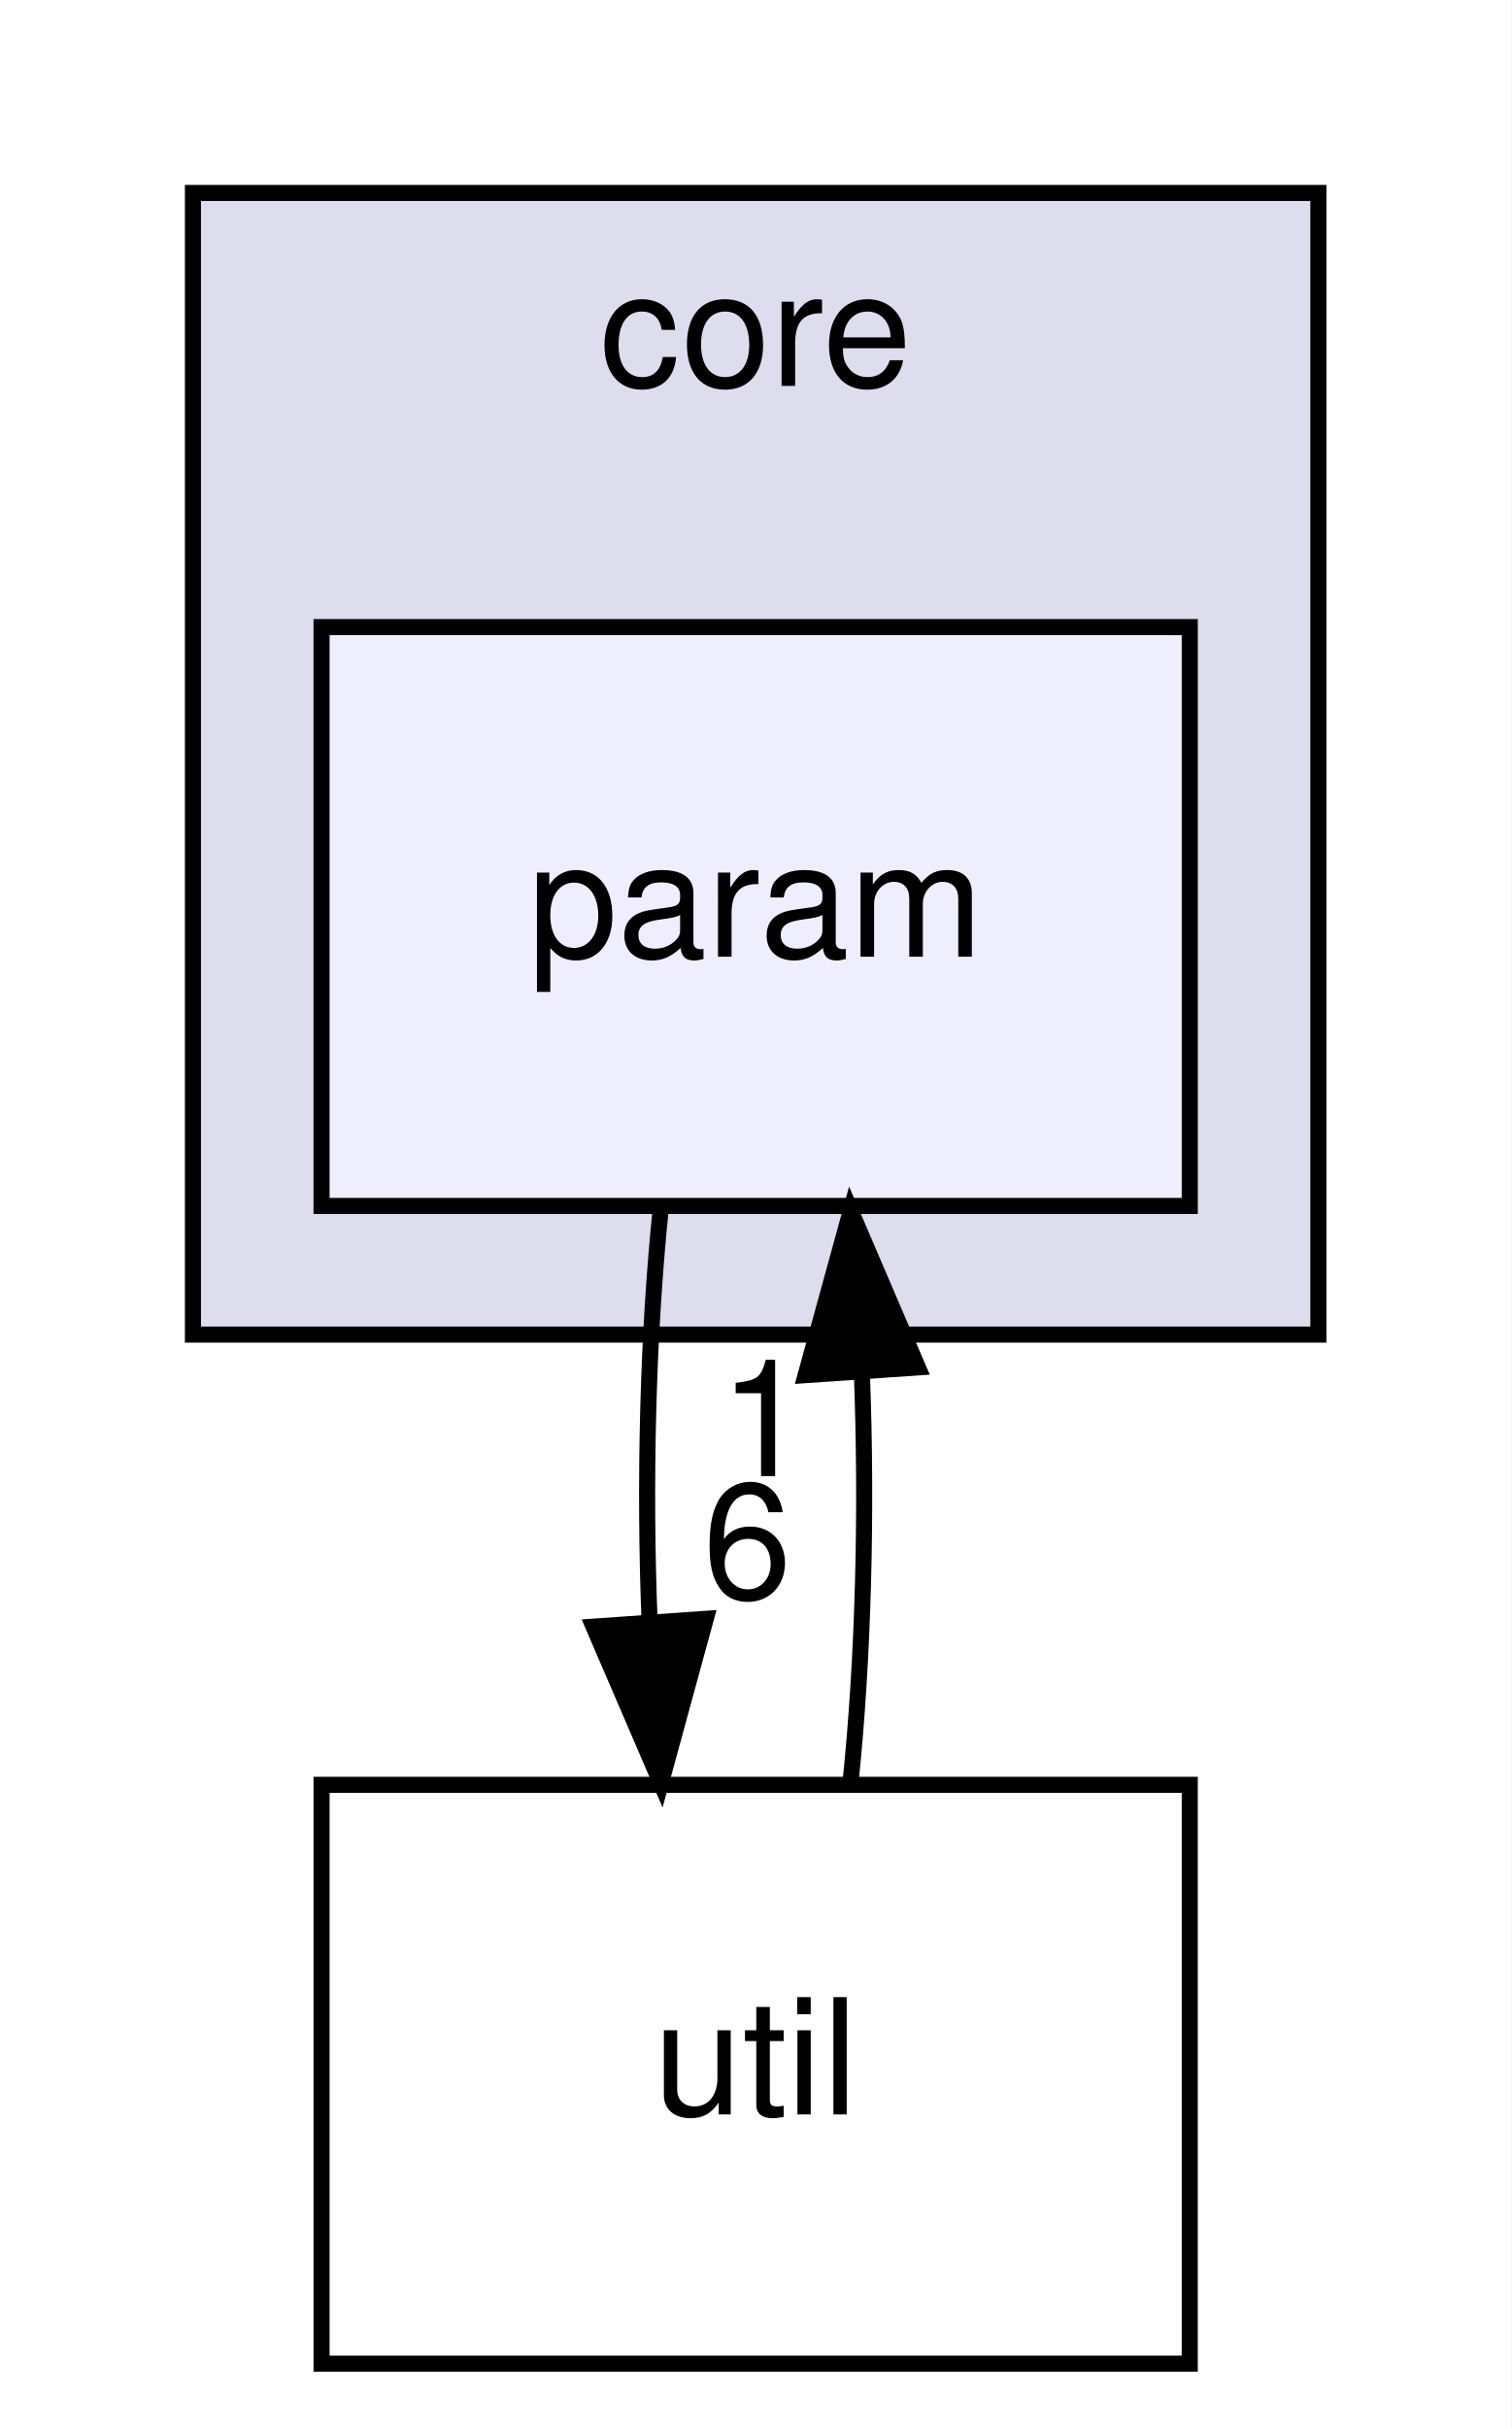
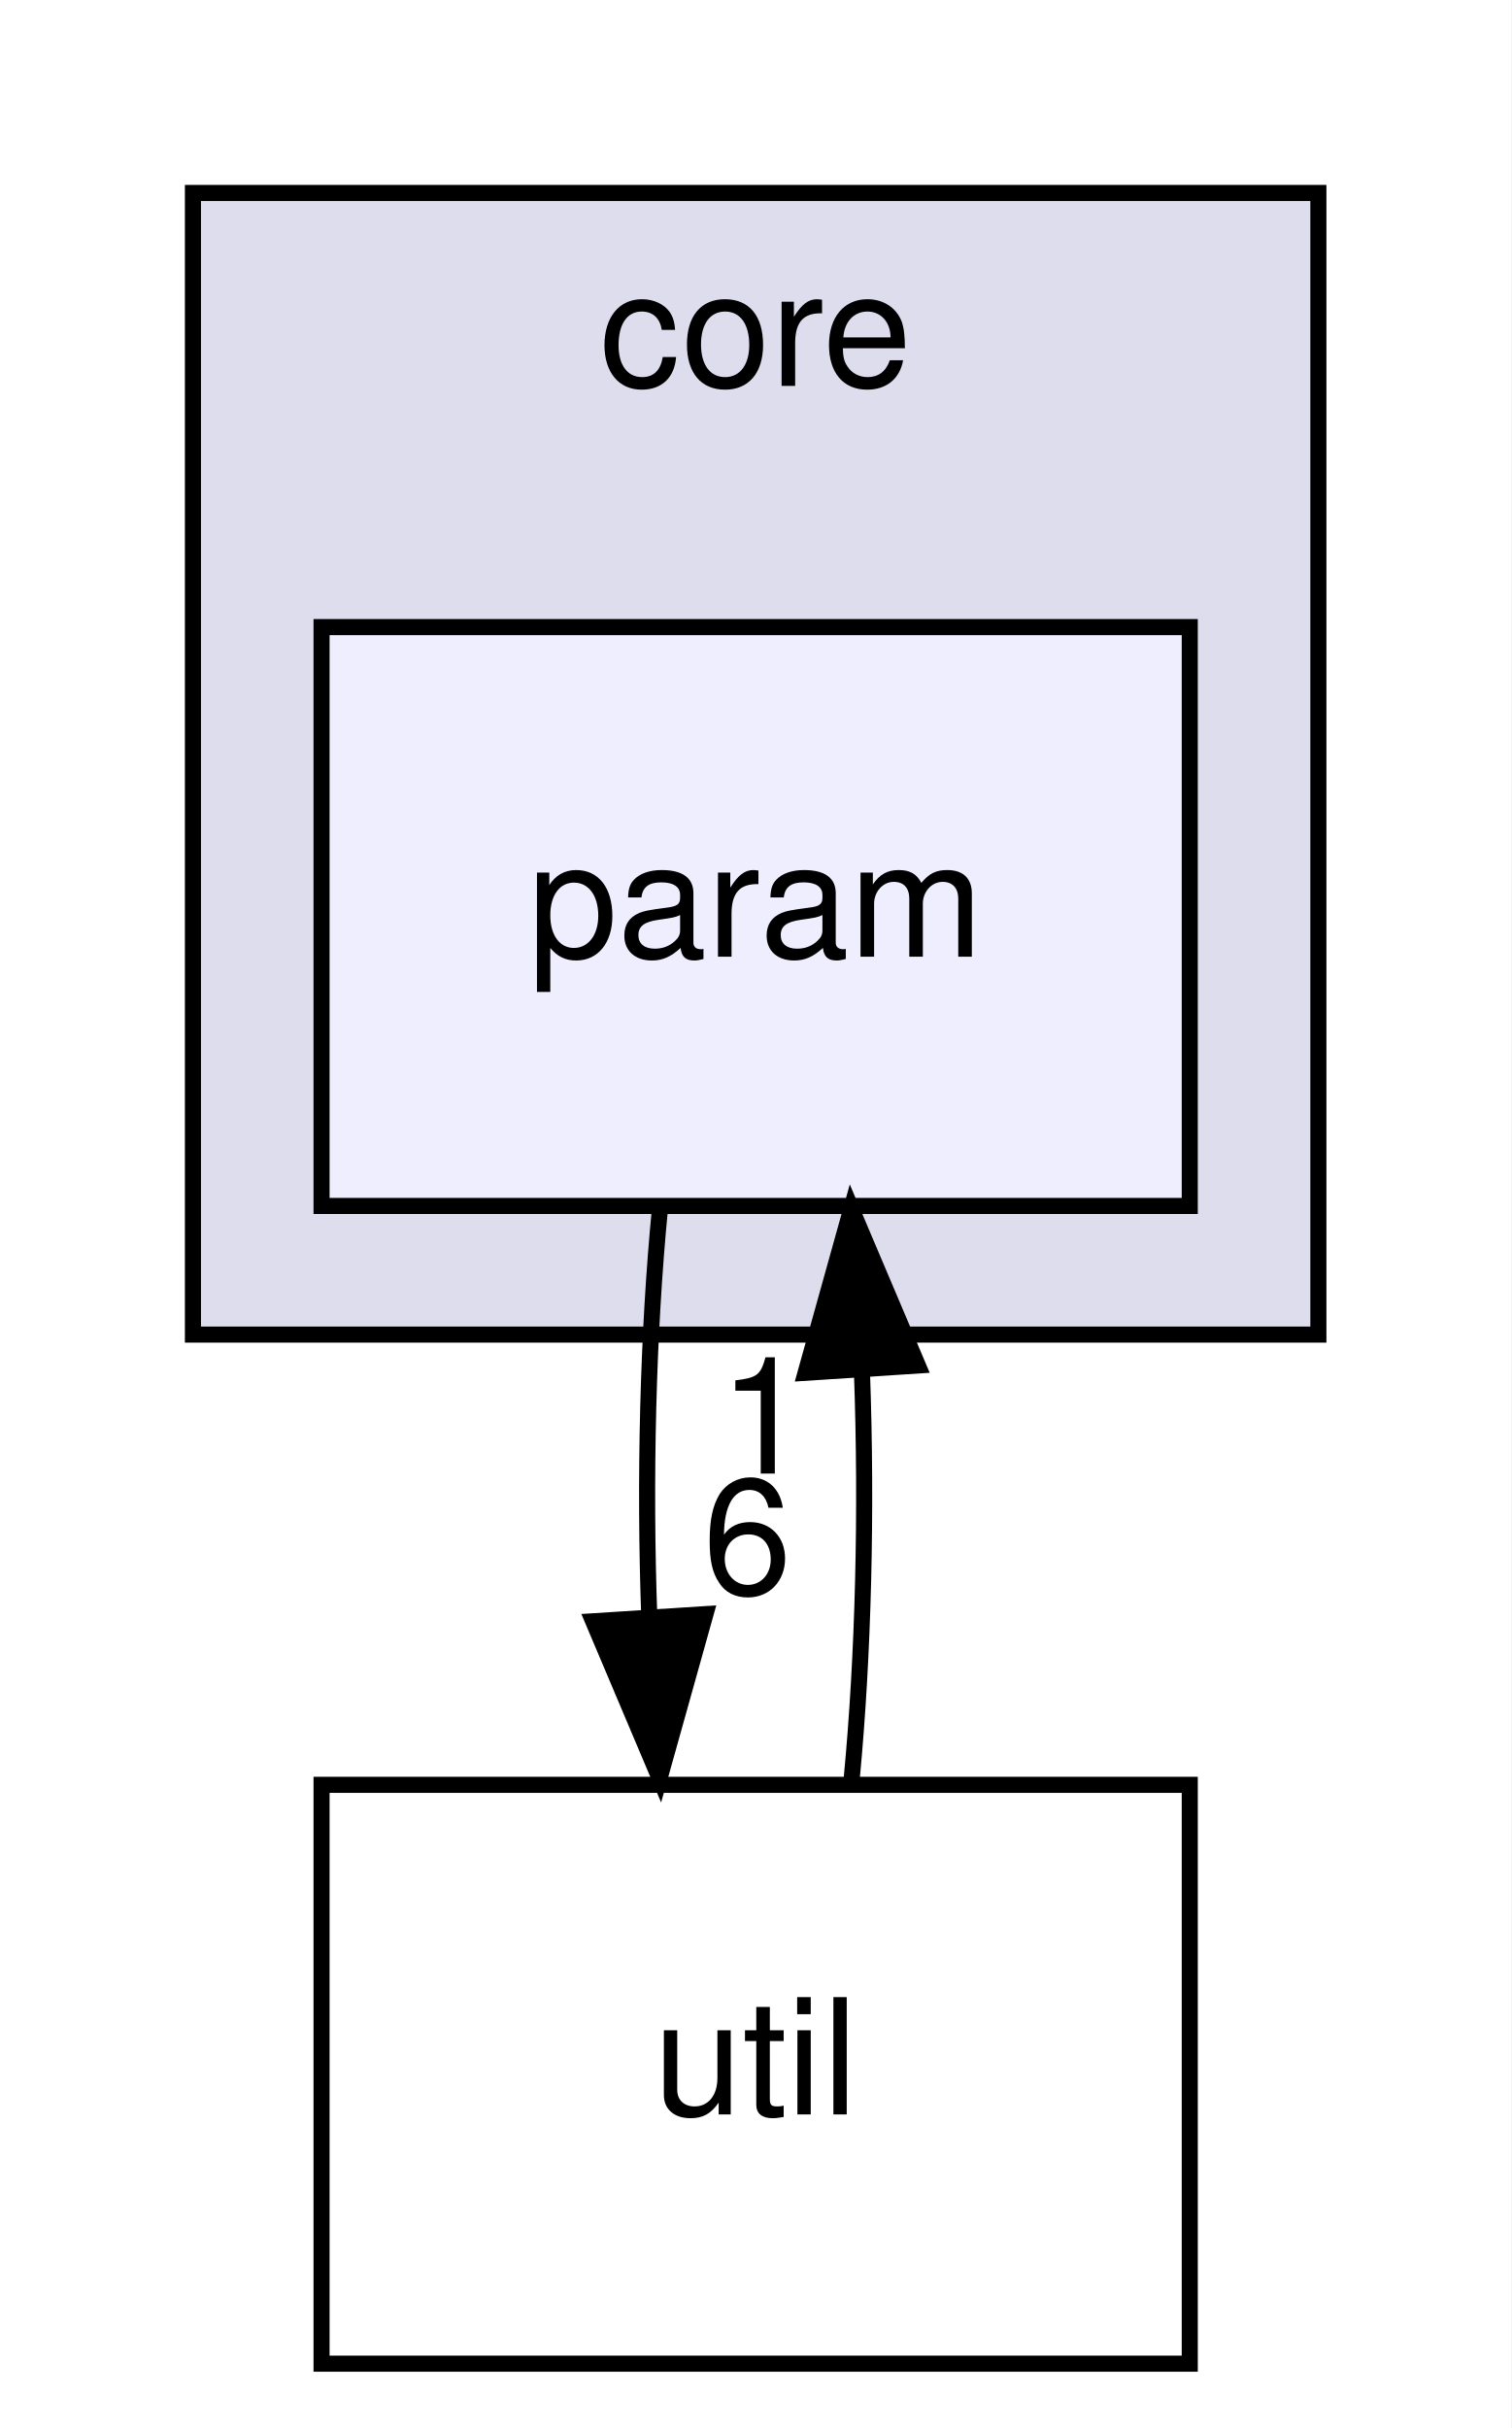
<svg xmlns="http://www.w3.org/2000/svg" xmlns:xlink="http://www.w3.org/1999/xlink" width="94pt" height="151pt" viewBox="0.00 0.00 94.00 151.00">
  <g id="graph0" class="graph" transform="scale(1 1) rotate(0) translate(4 147)">
-     <polygon fill="white" stroke="none" points="-4,4 -4,-147 90,-147 90,4 -4,4" />
+     <polygon fill="#ffffff" stroke="transparent" points="-4,4 -4,-147 90,-147 90,4 -4,4" />
    <g id="clust1" class="cluster">
      <g id="a_clust1">
        <a xlink:href="dir_4270bfced15e0e73154b13468c7c9ad9.html" target="_top" xlink:title="core">
-           <polygon fill="#ddddee" stroke="black" points="8,-64 8,-135 78,-135 78,-64 8,-64" />
-           <text text-anchor="middle" x="43" y="-123" font-family="Helvetica,sans-Serif" font-size="10.00">core</text>
+           <polygon fill="#ddddee" stroke="#000000" points="8,-64 8,-135 78,-135 78,-64 8,-64" />
+           <text text-anchor="middle" x="43" y="-123" font-family="Helvetica,sans-Serif" font-size="10.00" fill="#000000">core</text>
        </a>
      </g>
    </g>
    <g id="node1" class="node">
      <g id="a_node1">
        <a xlink:href="dir_7155ef3ffc36b95c2fce4bd5b1f8d366.html" target="_top" xlink:title="param">
-           <polygon fill="#eeeeff" stroke="black" points="70,-108 16,-108 16,-72 70,-72 70,-108" />
-           <text text-anchor="middle" x="43" y="-87.5" font-family="Helvetica,sans-Serif" font-size="10.00">param</text>
+           <polygon fill="#eeeeff" stroke="#000000" points="70,-108 16,-108 16,-72 70,-72 70,-108" />
+           <text text-anchor="middle" x="43" y="-87.5" font-family="Helvetica,sans-Serif" font-size="10.00" fill="#000000">param</text>
        </a>
      </g>
    </g>
    <g id="node2" class="node">
      <g id="a_node2">
        <a xlink:href="dir_459a7c9a427a2877b0db19c6b8d6e89d.html" target="_top" xlink:title="util">
-           <polygon fill="none" stroke="black" points="70,-36 16,-36 16,-0 70,-0 70,-36" />
-           <text text-anchor="middle" x="43" y="-15.5" font-family="Helvetica,sans-Serif" font-size="10.00">util</text>
+           <polygon fill="none" stroke="#000000" points="70,-36 16,-36 16,0 70,0 70,-36" />
+           <text text-anchor="middle" x="43" y="-15.5" font-family="Helvetica,sans-Serif" font-size="10.00" fill="#000000">util</text>
        </a>
      </g>
    </g>
    <g id="edge2" class="edge">
-       <path fill="none" stroke="black" d="M37.084,-71.697C36.289,-63.983 36.062,-54.712 36.405,-46.112" />
-       <polygon fill="black" stroke="black" points="39.898,-46.324 37.105,-36.104 32.915,-45.836 39.898,-46.324" />
+       <path fill="none" stroke="#000000" d="M37.048,-71.831C36.297,-64.131 36.076,-54.974 36.385,-46.417" />
+       <polygon fill="#000000" stroke="#000000" points="39.879,-46.616 37.024,-36.413 32.894,-46.17 39.879,-46.616" />
      <g id="a_edge2-headlabel">
        <a xlink:href="dir_000010_000014.html" target="_top" xlink:title="6">
-           <text text-anchor="middle" x="42.48" y="-47.608" font-family="Helvetica,sans-Serif" font-size="10.00">6</text>
+           <text text-anchor="middle" x="42.484" y="-47.884" font-family="Helvetica,sans-Serif" font-size="10.00" fill="#000000">6</text>
        </a>
      </g>
    </g>
    <g id="edge1" class="edge">
-       <path fill="none" stroke="black" d="M48.895,-36.104C49.7,-43.791 49.937,-53.054 49.604,-61.665" />
-       <polygon fill="black" stroke="black" points="46.108,-61.48 48.916,-71.697 53.092,-61.96 46.108,-61.48" />
+       <path fill="none" stroke="#000000" d="M48.976,-36.413C49.707,-44.059 49.92,-53.108 49.615,-61.573" />
+       <polygon fill="#000000" stroke="#000000" points="46.105,-61.626 48.952,-71.831 53.09,-62.078 46.105,-61.626" />
      <g id="a_edge1-headlabel">
        <a xlink:href="dir_000014_000010.html" target="_top" xlink:title="1">
-           <text text-anchor="middle" x="43.522" y="-55.2" font-family="Helvetica,sans-Serif" font-size="10.00">1</text>
+           <text text-anchor="middle" x="43.503" y="-55.356" font-family="Helvetica,sans-Serif" font-size="10.00" fill="#000000">1</text>
        </a>
      </g>
    </g>
  </g>
</svg>
